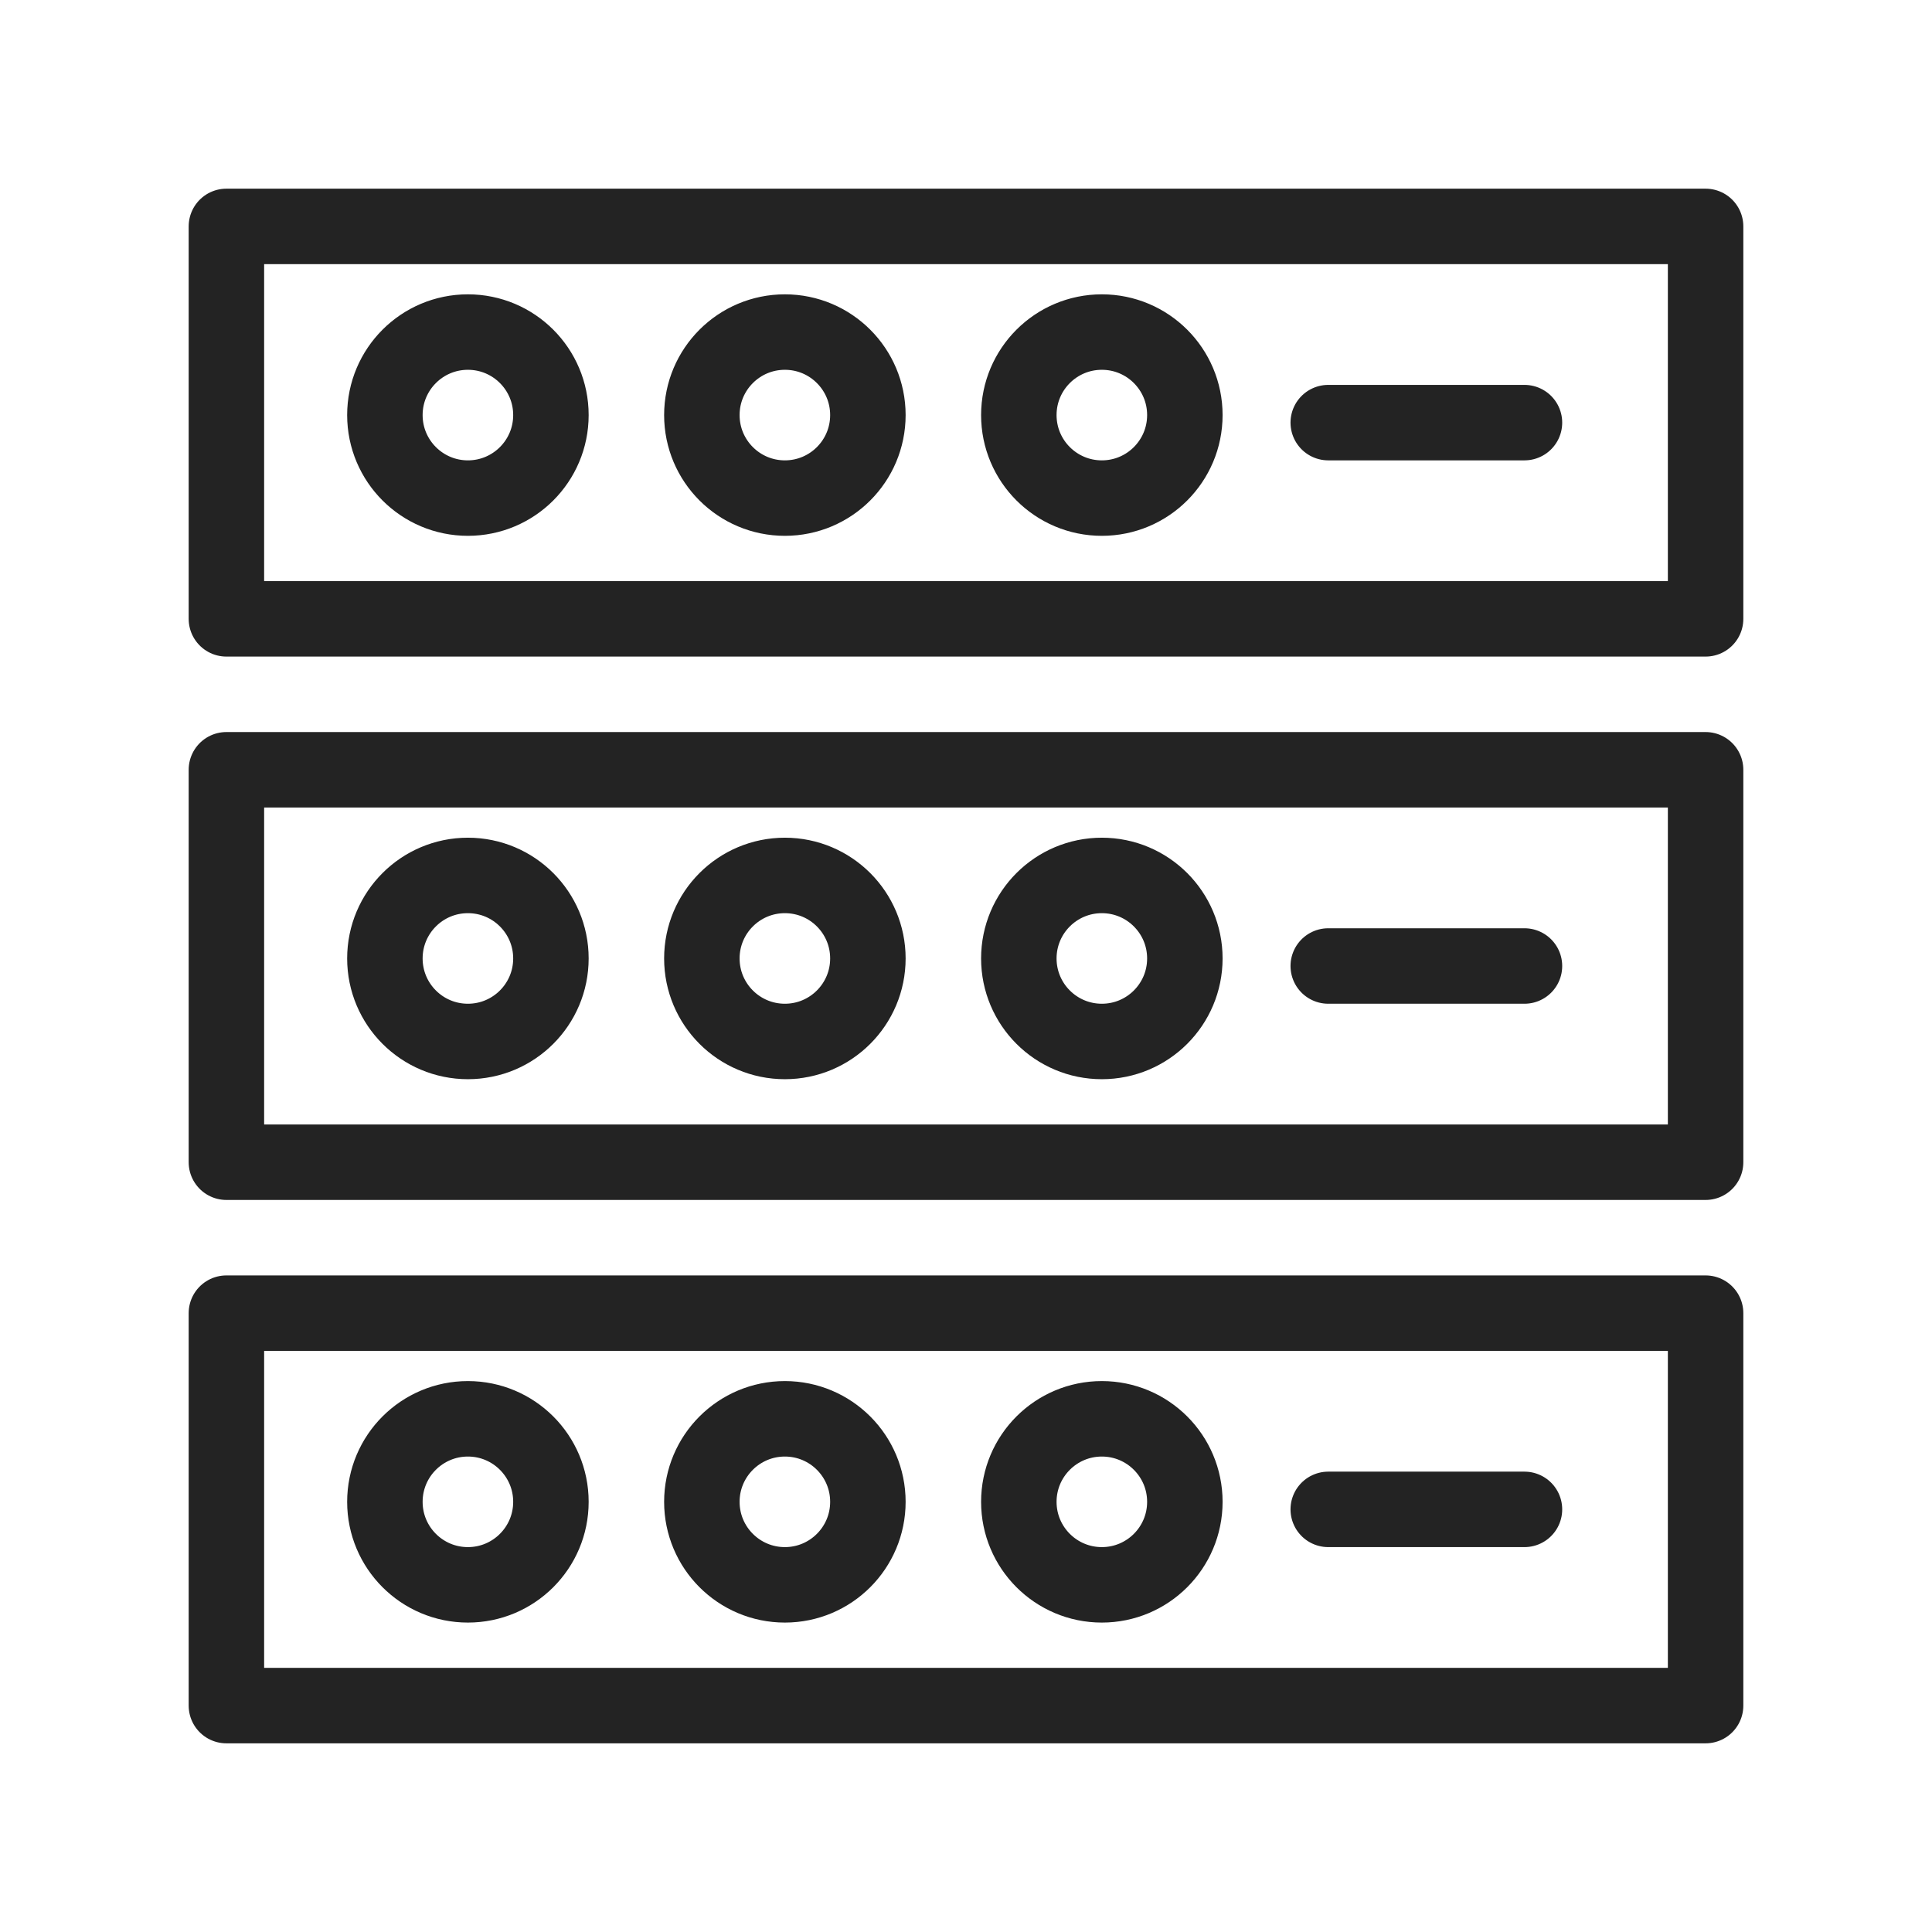
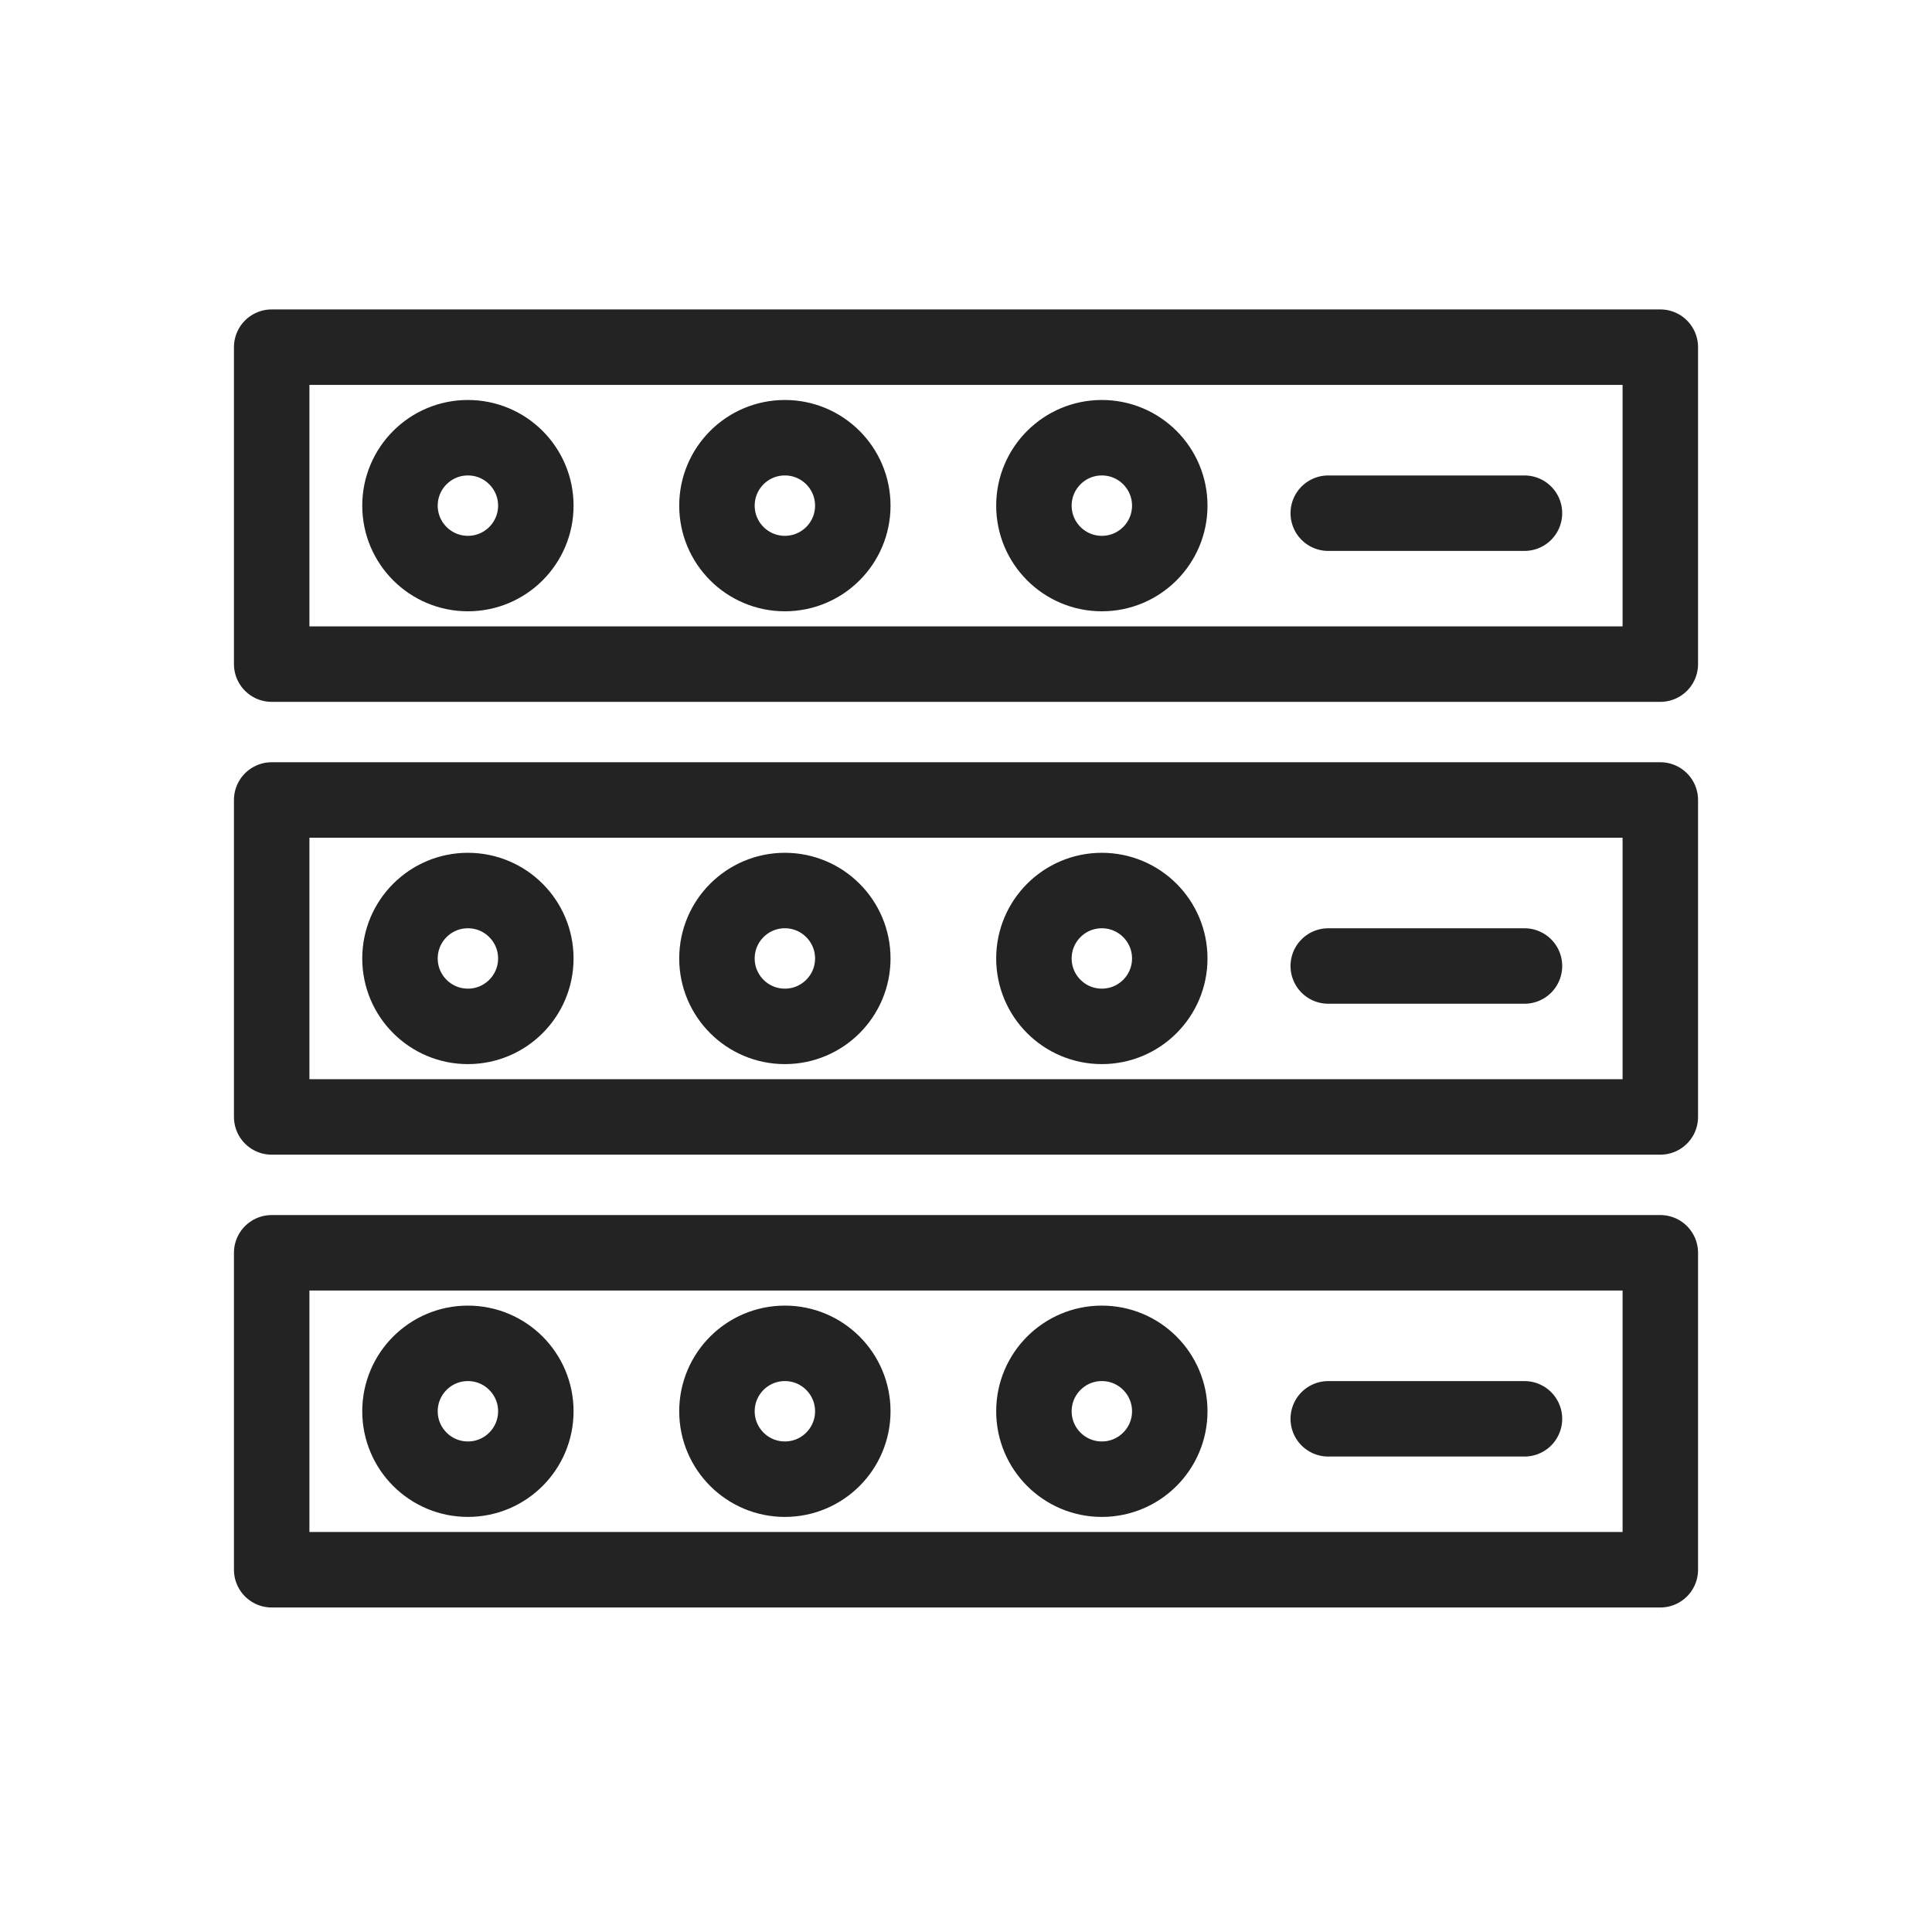
<svg xmlns="http://www.w3.org/2000/svg" viewBox="0 0 128 128" fill="none" stroke="#232323" stroke-width="5" stroke-linecap="round" stroke-linejoin="round">
-   <path d="M15 15h98V41H15Zm86 13H88M31 22a1 1 90 000 11 1 1 90 000-11m21 0a1 1 90 000 11 1 1 90 000-11m21 0a1 1 90 000 11 1 1 90 000-11" id="b" />
-   <use href="#b" y="36" />
-   <use href="#b" y="72" />
+   <path d="M18 23h92V44H18Zm83 11H88M31 29a1 1 90 000 9 1 1 90 000-9m21 0a1 1 90 000 9 1 1 90 000-9m21 0a1 1 90 000 9 1 1 90 000-9" id="d" />
+   <use href="#d" y="30" />
+   <use href="#d" y="60" />
</svg>
